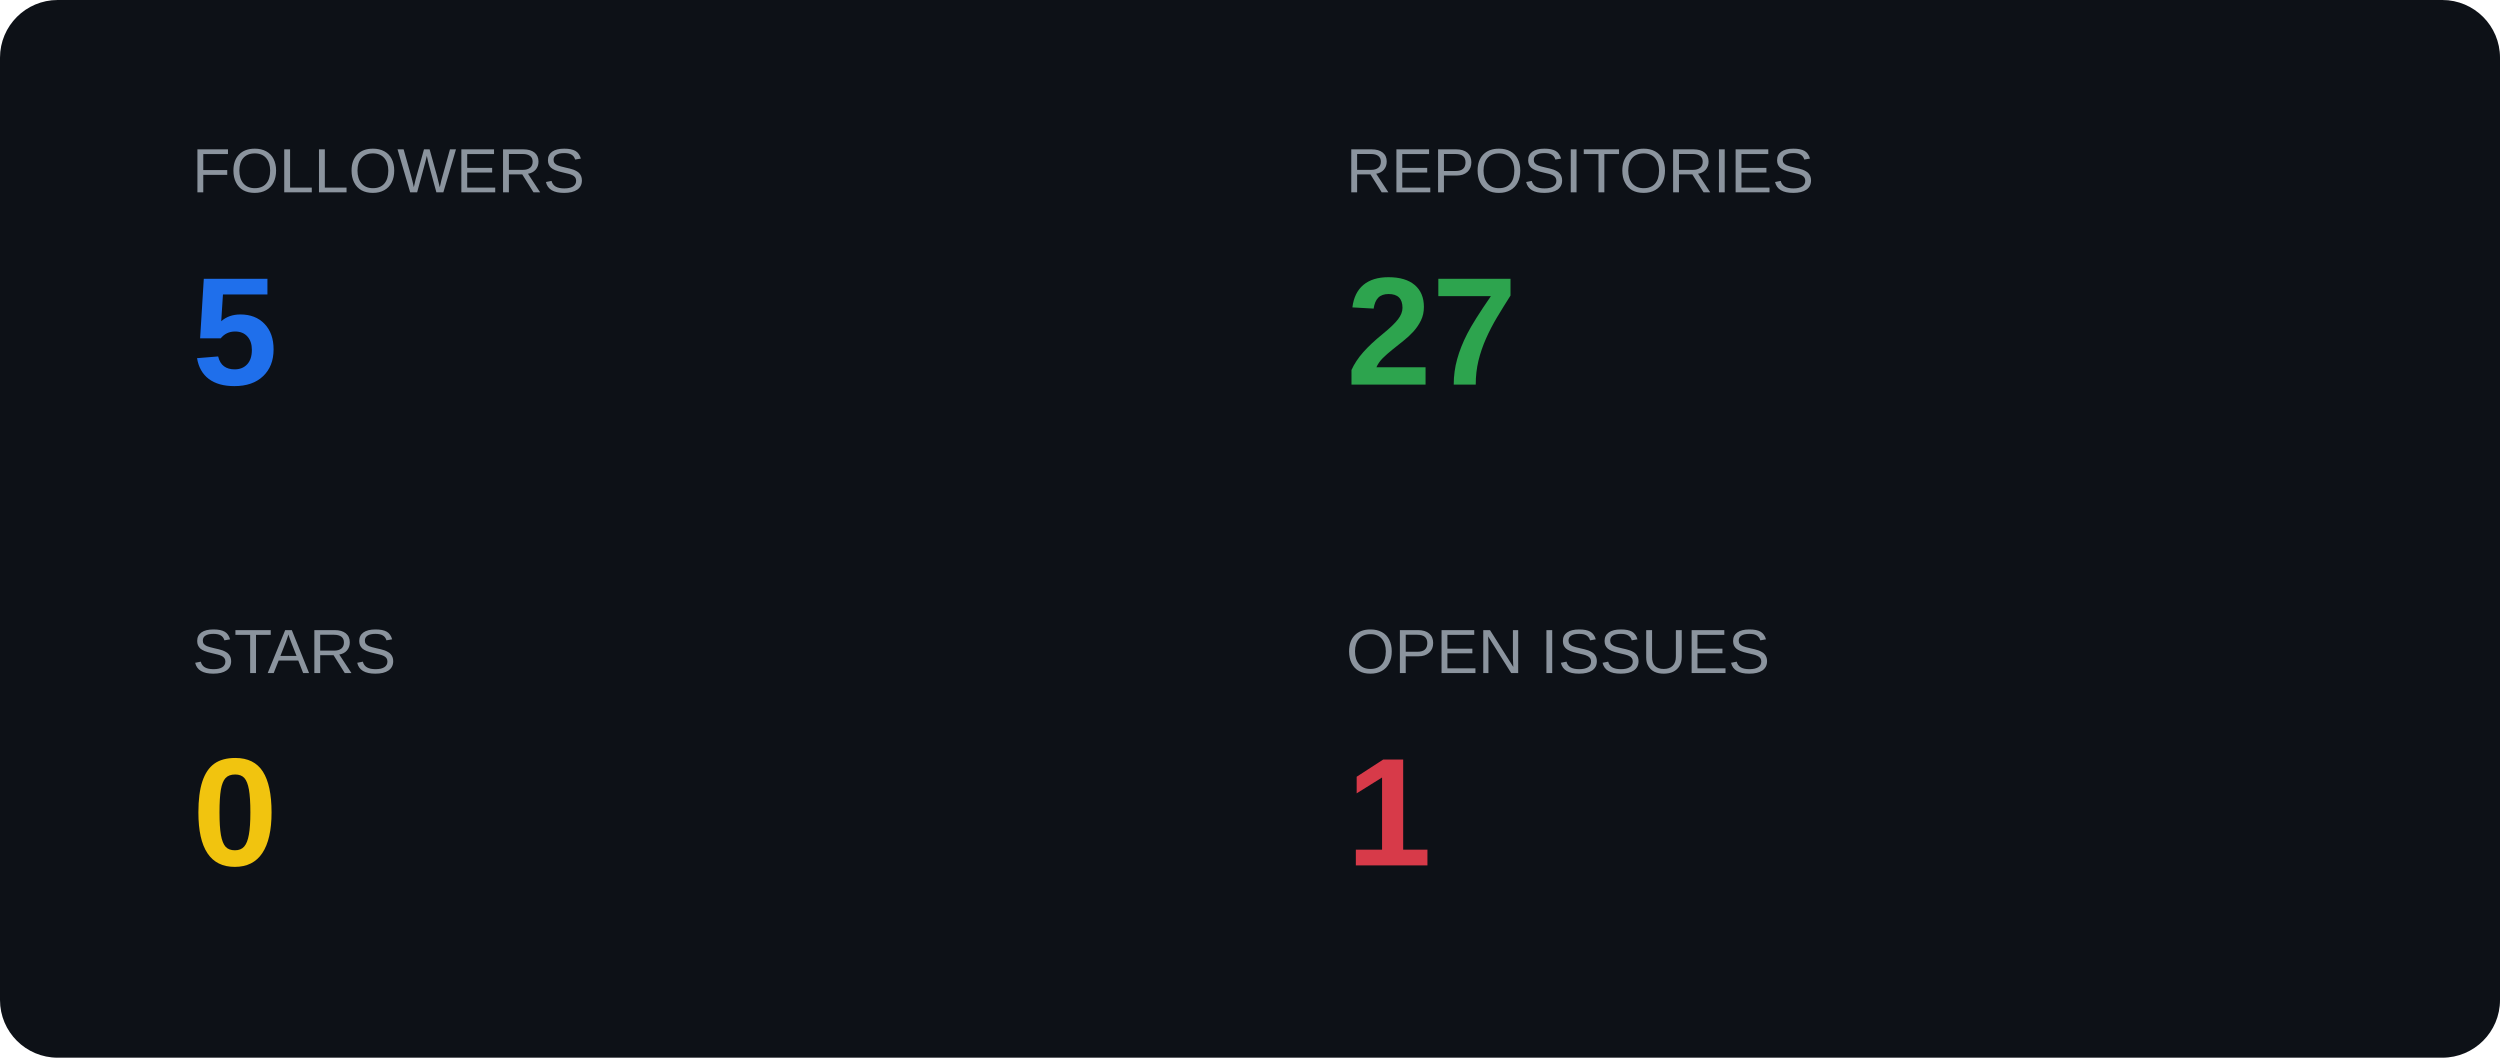
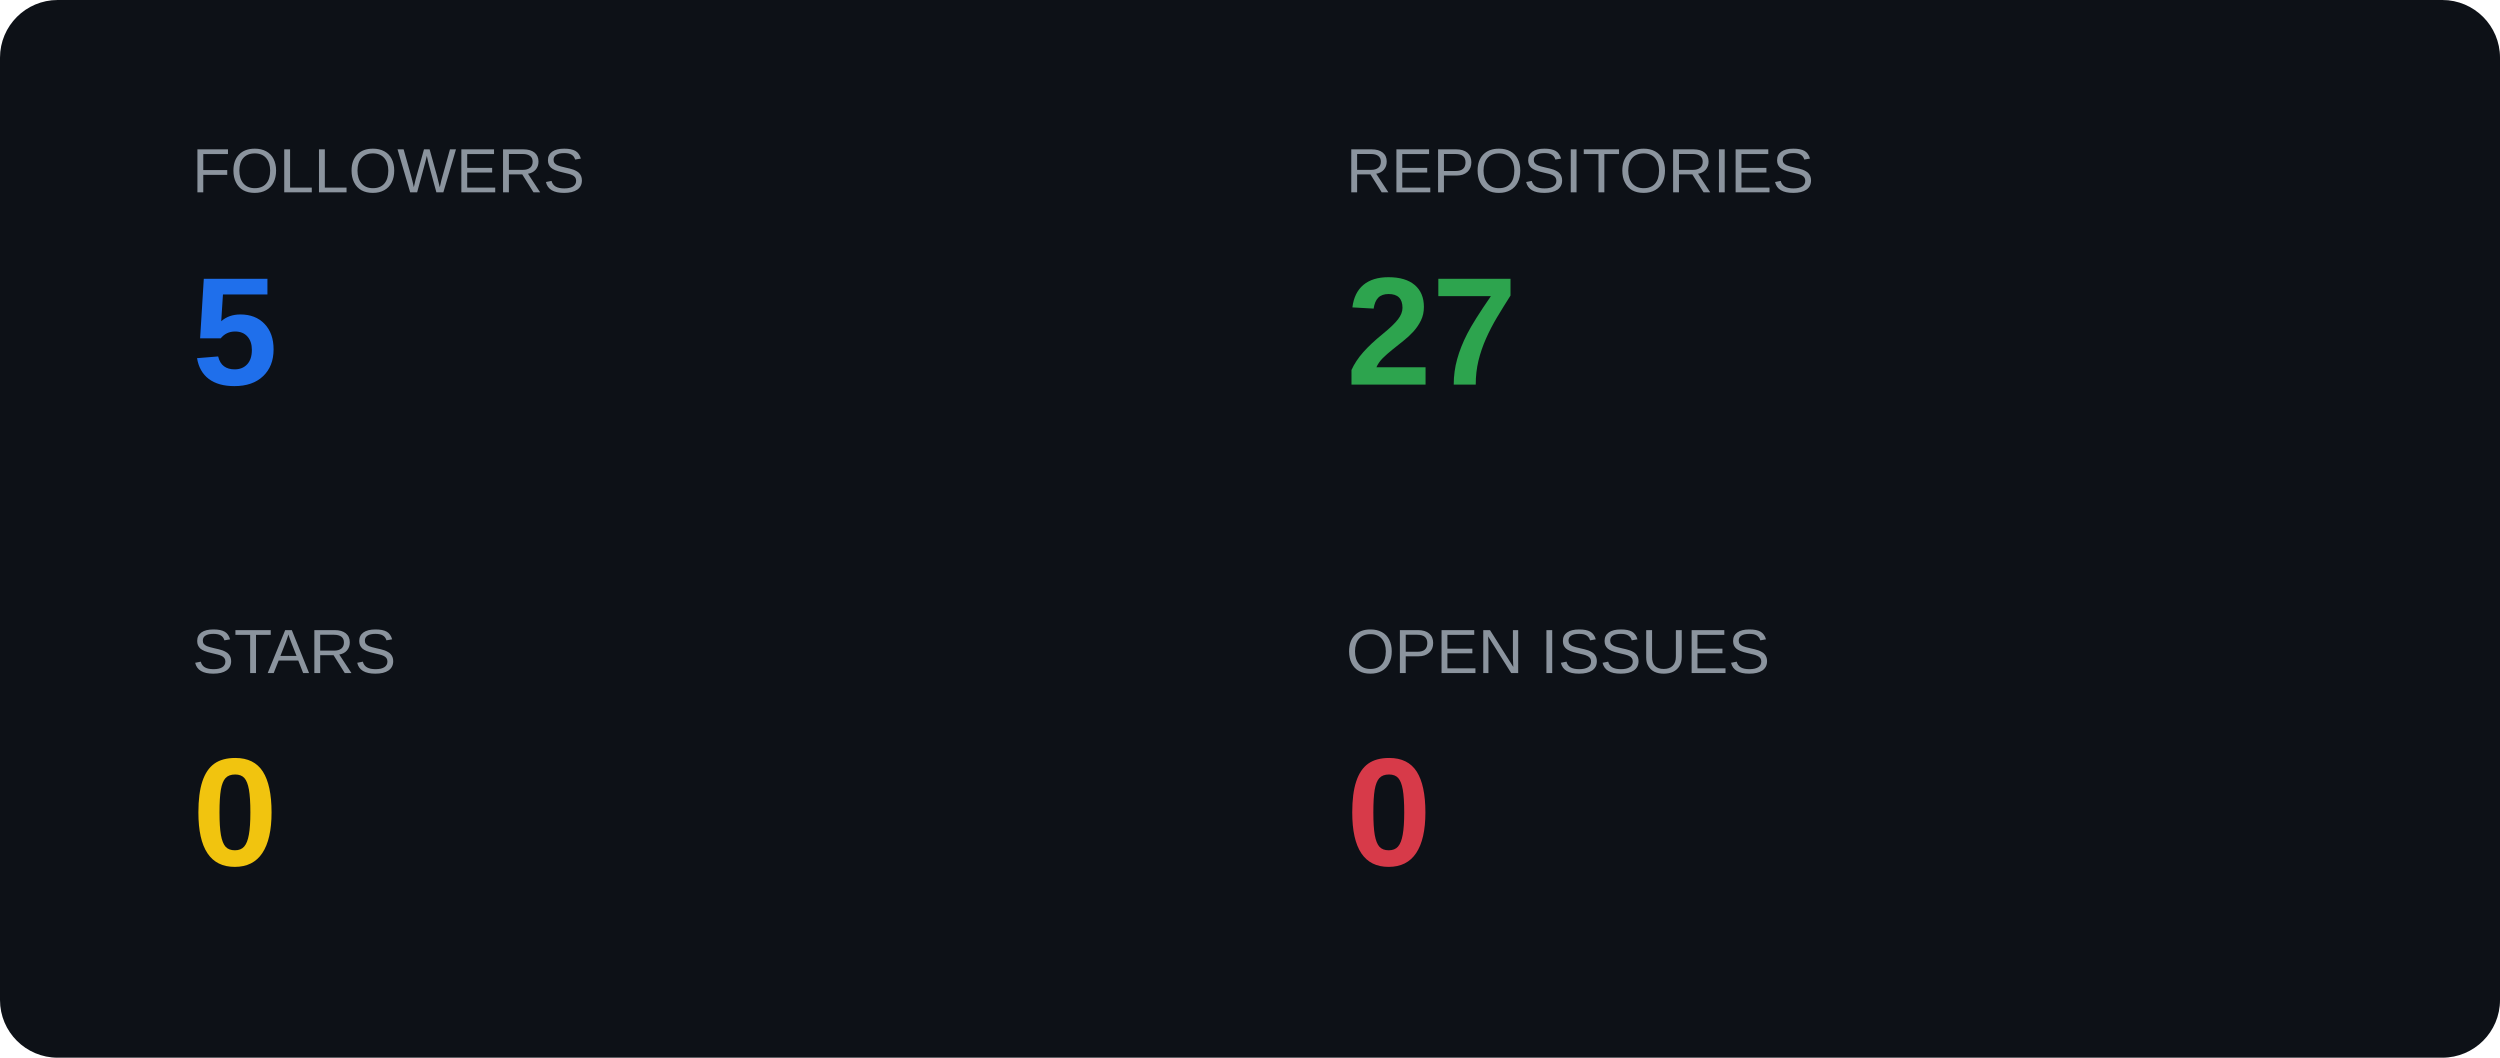
<svg xmlns="http://www.w3.org/2000/svg" width="520" height="220">
  <style>
    .label { font-size: 13px; fill: #8b949e; font-family: Arial; }
    .value { font-size: 32px; font-weight: bold; font-family: Arial; }
  </style>
  <rect x="0" y="0" width="520" height="220" rx="12" fill="#0d1117" />
  <text x="40" y="40" class="label">FOLLOWERS</text>
  <text x="40" y="80" class="value" fill="#1f6feb">5</text>
  <text x="280" y="40" class="label">REPOSITORIES</text>
  <text x="280" y="80" class="value" fill="#2da44e">27</text>
  <text x="40" y="140" class="label">STARS</text>
  <text x="40" y="180" class="value" fill="#f1c40f">0</text>
  <text x="280" y="140" class="label">OPEN ISSUES</text>
-   <text x="280" y="180" class="value" fill="#d73a49">1</text>
+   <text x="280" y="180" class="value" fill="#d73a49">0</text>
</svg>
